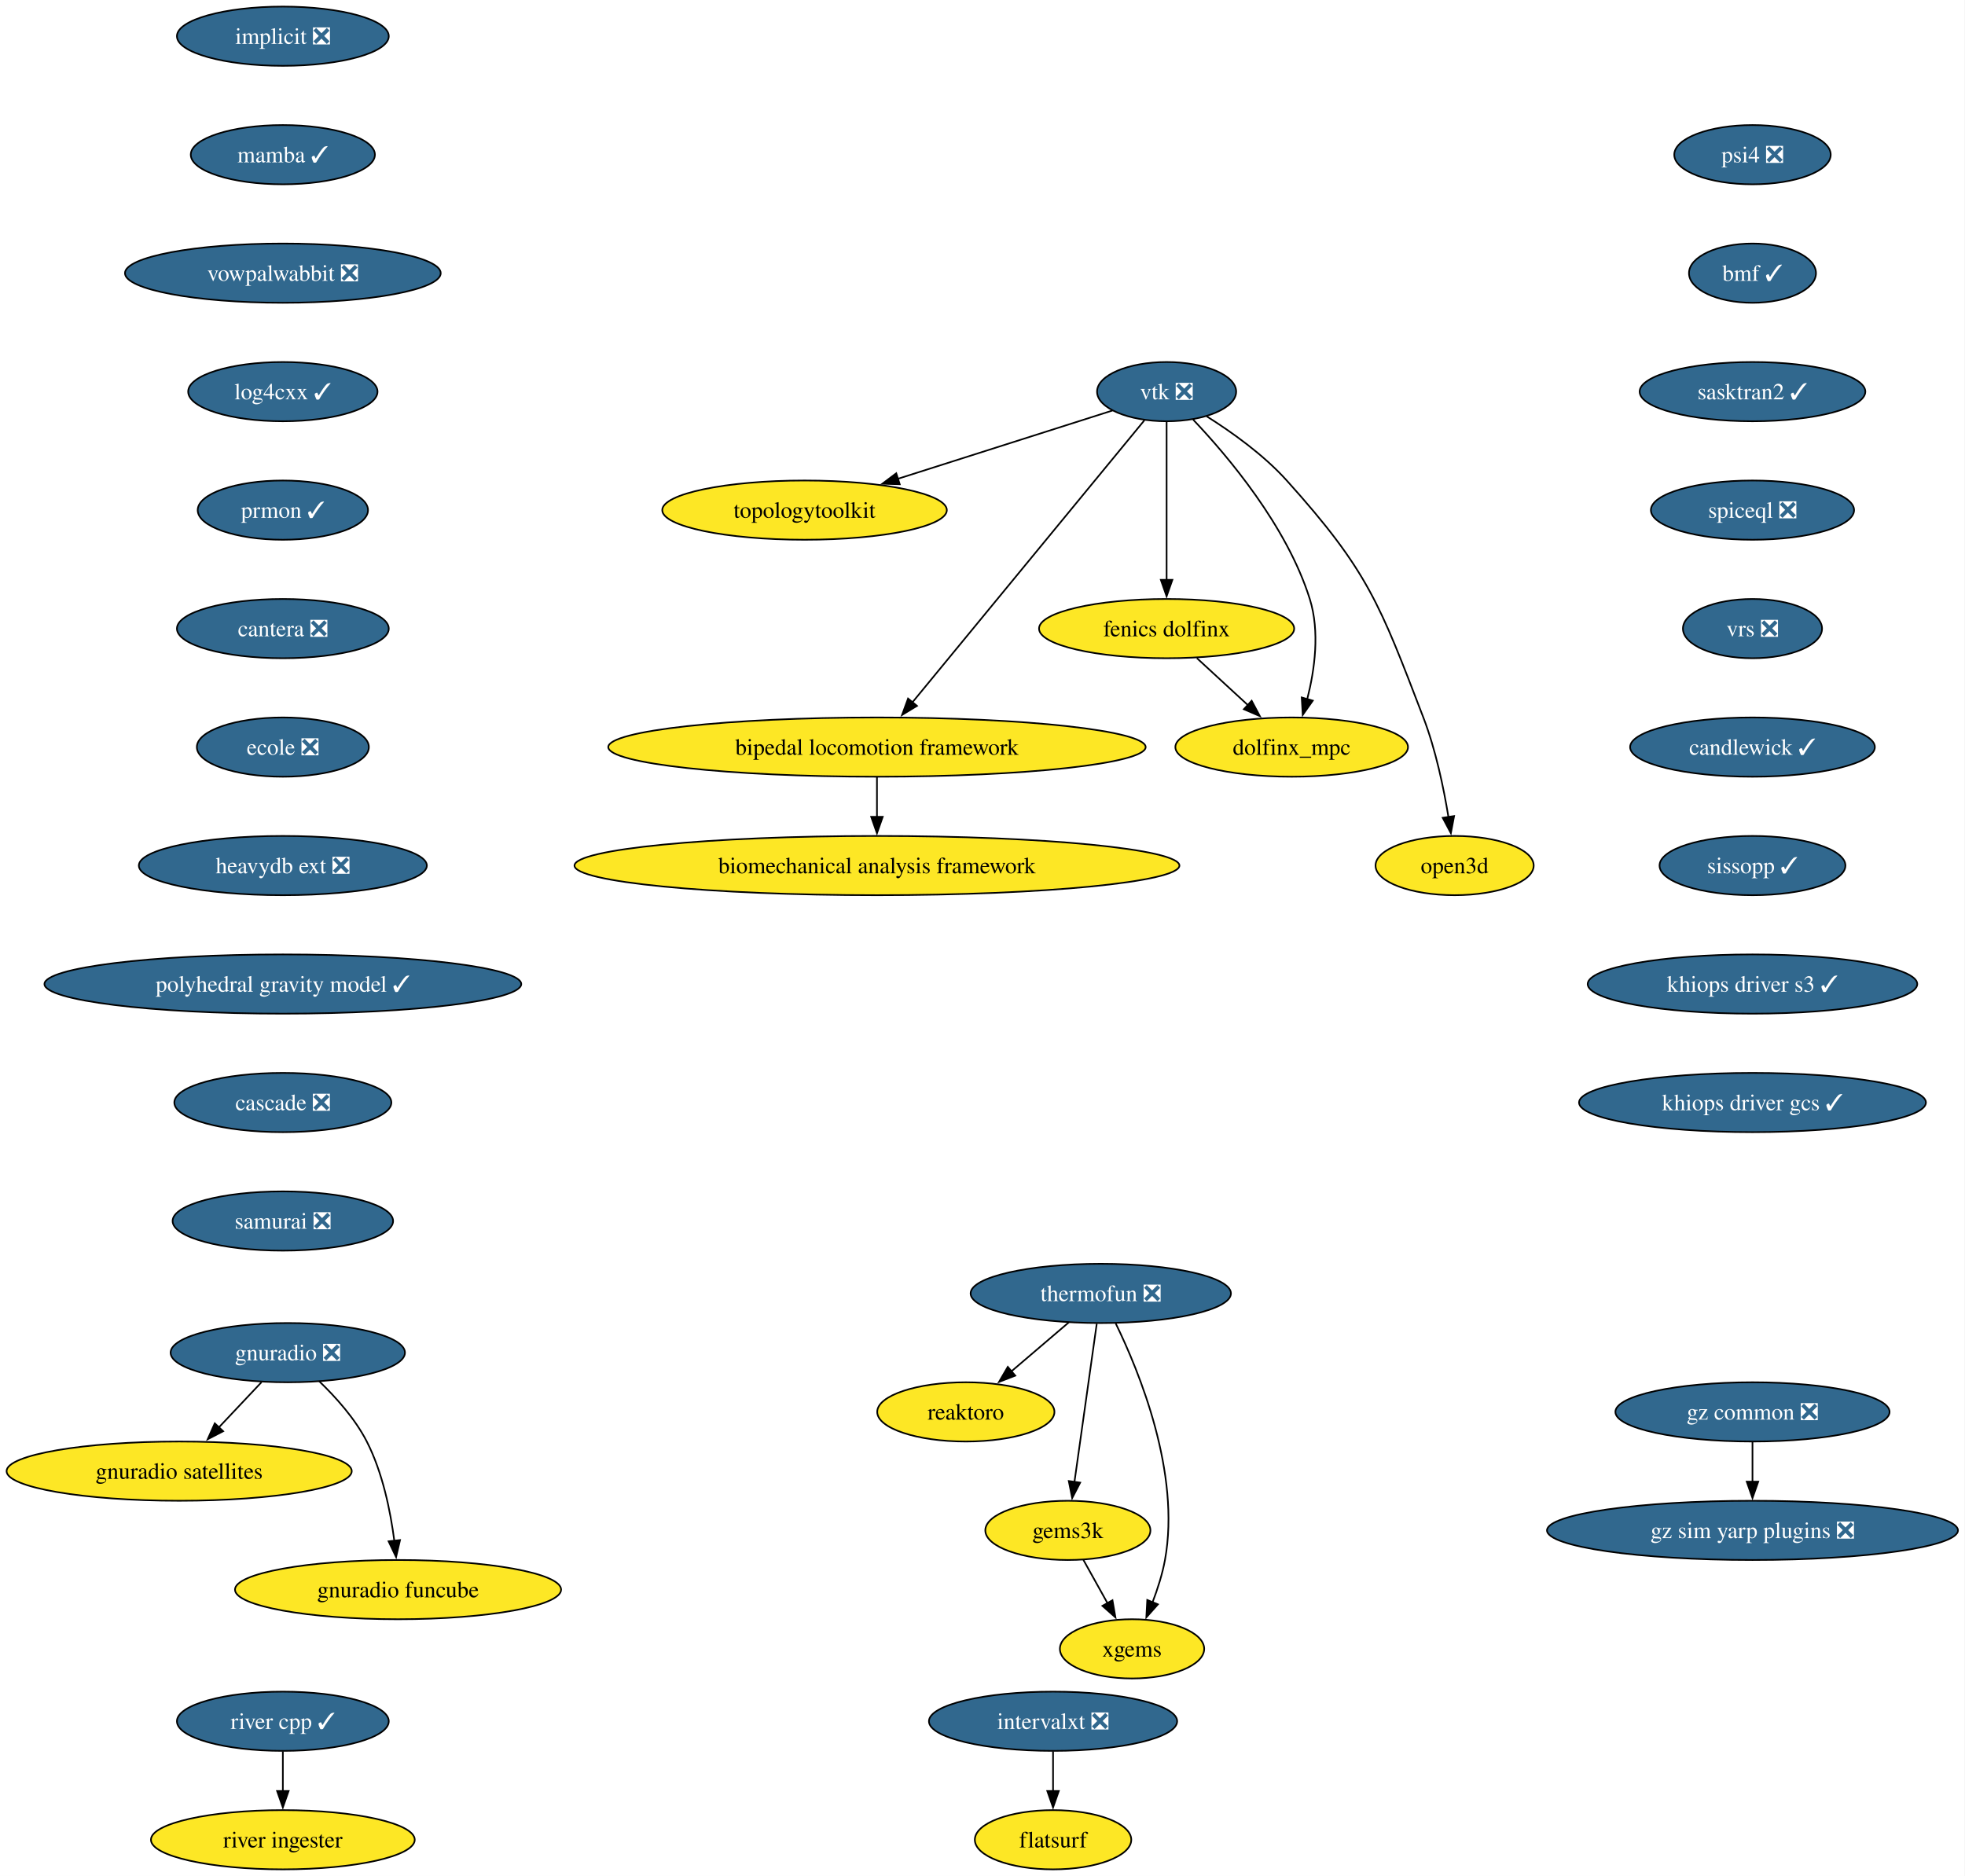
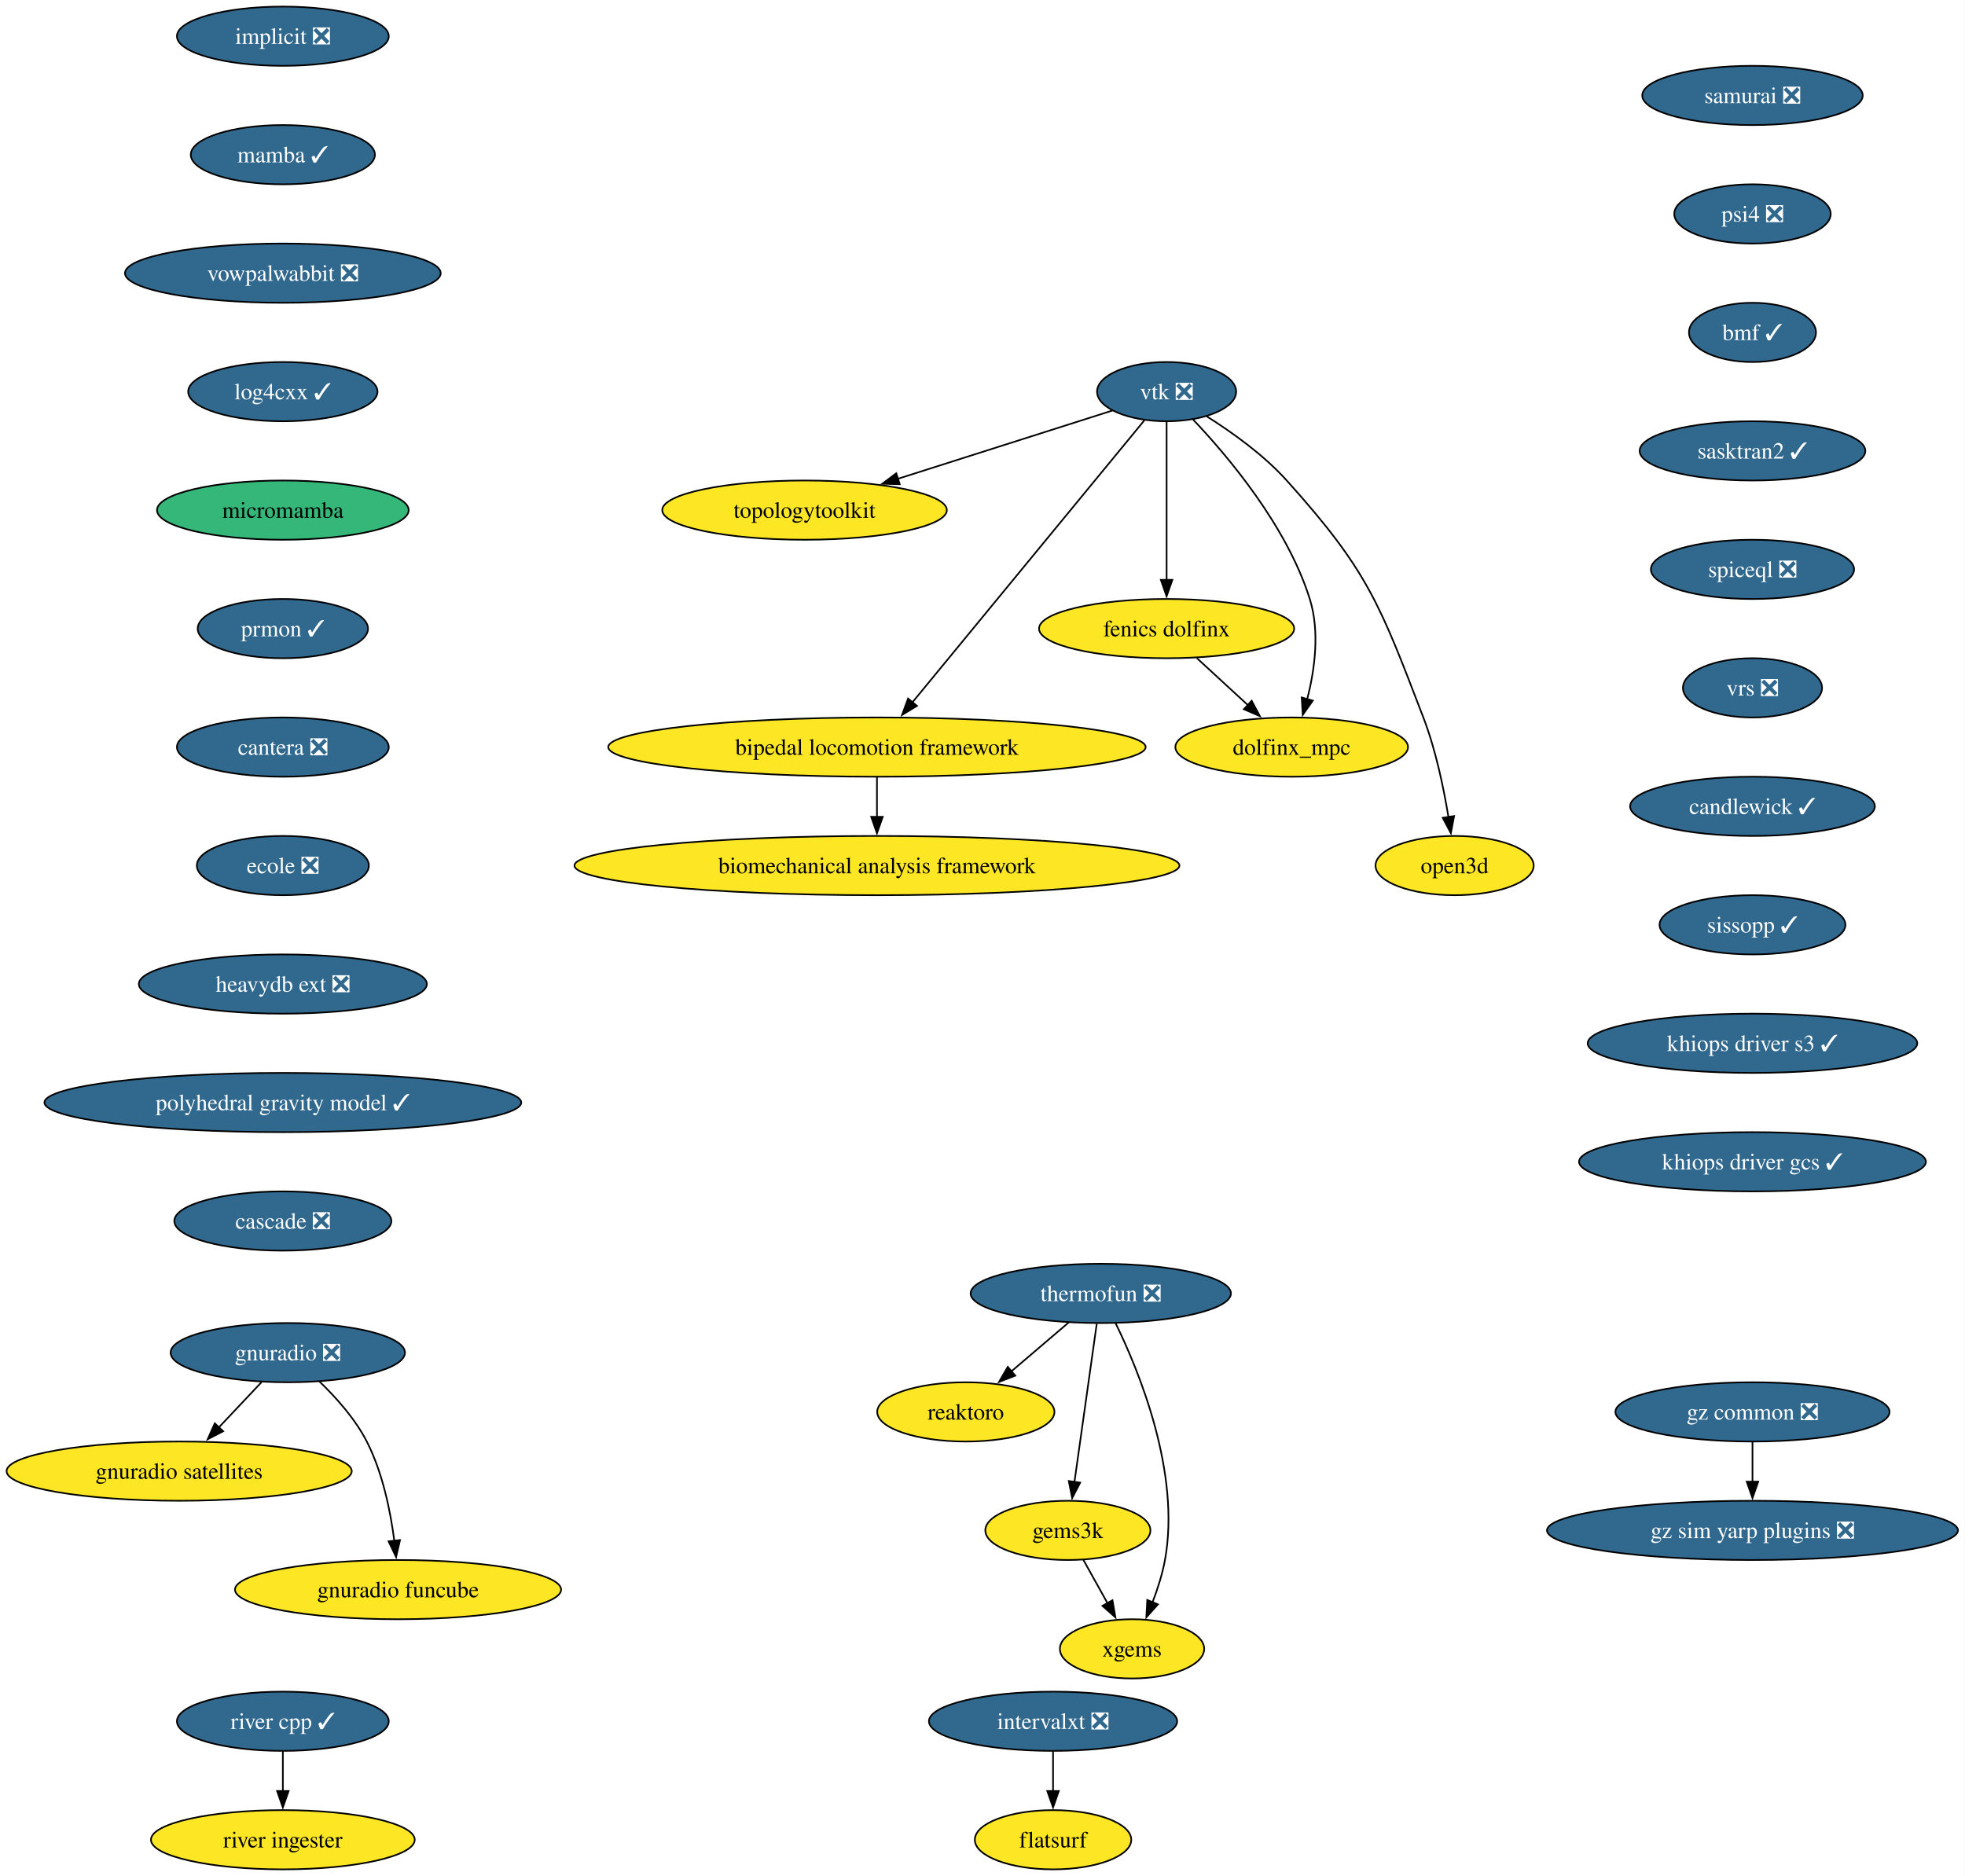
<svg xmlns="http://www.w3.org/2000/svg" xmlns:xlink="http://www.w3.org/1999/xlink" width="1194pt" height="1140pt" viewBox="0.00 0.00 1194.00 1140.00">
  <g id="graph0" class="graph" transform="scale(1 1) rotate(0) translate(4 1136)">
    <polygon fill="white" stroke="none" points="-4,4 -4,-1136 1189.74,-1136 1189.74,4 -4,4" />
    <g id="node1" class="node">
      <g id="a_node1">
        <a xlink:href="https://github.com/conda-forge/implicit-feedstock/pull/111" xlink:title="implicit ❎">
          <ellipse fill="#31688e" stroke="black" cx="167.87" cy="-1114" rx="64.36" ry="18" />
          <text xml:space="preserve" text-anchor="middle" x="167.87" y="-1109.33" font-family="Times,serif" font-size="14.00" fill="white">implicit ❎</text>
        </a>
      </g>
    </g>
    <g id="node2" class="node">
      <g id="a_node2">
        <a xlink:href="https://github.com/conda-forge/mamba-feedstock/pull/355" xlink:title="mamba ✓">
          <ellipse fill="#31688e" stroke="black" cx="167.87" cy="-1042" rx="55.94" ry="18" />
          <text xml:space="preserve" text-anchor="middle" x="167.87" y="-1037.33" font-family="Times,serif" font-size="14.00" fill="white">mamba ✓</text>
        </a>
      </g>
    </g>
    <g id="node11" class="node">
      <g id="a_node11">
        <a xlink:href="https://github.com/conda-forge/vowpalwabbit-feedstock/pull/93" xlink:title="vowpalwabbit ❎">
          <ellipse fill="#31688e" stroke="black" cx="167.87" cy="-970" rx="95.93" ry="18" />
          <text xml:space="preserve" text-anchor="middle" x="167.87" y="-965.33" font-family="Times,serif" font-size="14.00" fill="white">vowpalwabbit ❎</text>
        </a>
      </g>
    </g>
    <g id="node3" class="node">
      <g id="a_node3">
        <a xlink:href="https://github.com/conda-forge/vtk-feedstock/pull/413" xlink:title="vtk ❎">
          <ellipse fill="#31688e" stroke="black" cx="704.87" cy="-898" rx="42.26" ry="18" />
          <text xml:space="preserve" text-anchor="middle" x="704.87" y="-893.33" font-family="Times,serif" font-size="14.00" fill="white">vtk ❎</text>
        </a>
      </g>
    </g>
    <g id="node4" class="node">
      <g id="a_node4">
        <a xlink:href="https://github.com/conda-forge/topologytoolkit-feedstock" xlink:title="topologytoolkit">
          <ellipse fill="#fde725" stroke="black" cx="484.87" cy="-826" rx="86.46" ry="18" />
          <text xml:space="preserve" text-anchor="middle" x="484.87" y="-821.33" font-family="Times,serif" font-size="14.00">topologytoolkit</text>
        </a>
      </g>
    </g>
    <g id="edge2" class="edge">
      <path fill="none" stroke="black" d="M671.94,-886.52C637.49,-875.56 582.8,-858.16 541.43,-844.99" />
      <polygon fill="black" stroke="black" points="542.71,-841.73 532.12,-842.03 540.59,-848.4 542.71,-841.73" />
    </g>
    <g id="node5" class="node">
      <g id="a_node5">
        <a xlink:href="https://github.com/conda-forge/fenics-dolfinx-feedstock" xlink:title="fenics dolfinx">
          <ellipse fill="#fde725" stroke="black" cx="704.87" cy="-754" rx="77.52" ry="18" />
          <text xml:space="preserve" text-anchor="middle" x="704.87" y="-749.33" font-family="Times,serif" font-size="14.00">fenics dolfinx</text>
        </a>
      </g>
    </g>
    <g id="edge3" class="edge">
      <path fill="none" stroke="black" d="M704.87,-879.59C704.87,-855.61 704.87,-812.14 704.87,-783.42" />
      <polygon fill="black" stroke="black" points="708.37,-783.62 704.87,-773.62 701.37,-783.62 708.37,-783.62" />
    </g>
    <g id="node6" class="node">
      <g id="a_node6">
        <a xlink:href="https://github.com/conda-forge/bipedal-locomotion-framework-feedstock" xlink:title="bipedal locomotion framework">
          <ellipse fill="#fde725" stroke="black" cx="528.87" cy="-682" rx="163.27" ry="18" />
          <text xml:space="preserve" text-anchor="middle" x="528.87" y="-677.33" font-family="Times,serif" font-size="14.00">bipedal locomotion framework</text>
        </a>
      </g>
    </g>
    <g id="edge4" class="edge">
      <path fill="none" stroke="black" d="M691.35,-880.56C660.99,-843.65 587.19,-753.91 550.42,-709.21" />
      <polygon fill="black" stroke="black" points="553.19,-707.05 544.13,-701.55 547.78,-711.5 553.19,-707.05" />
    </g>
    <g id="node7" class="node">
      <g id="a_node7">
        <a xlink:href="https://github.com/conda-forge/dolfinx_mpc-feedstock" xlink:title="dolfinx_mpc">
          <ellipse fill="#fde725" stroke="black" cx="780.87" cy="-682" rx="70.68" ry="18" />
          <text xml:space="preserve" text-anchor="middle" x="780.87" y="-677.33" font-family="Times,serif" font-size="14.00">dolfinx_mpc</text>
        </a>
      </g>
    </g>
    <g id="edge5" class="edge">
      <path fill="none" stroke="black" d="M720.97,-881.02C742.04,-858.83 777.94,-816.4 791.87,-772 798.07,-752.23 794.86,-728.97 790.33,-711.18" />
      <polygon fill="black" stroke="black" points="793.7,-710.23 787.59,-701.57 786.97,-712.15 793.7,-710.23" />
    </g>
    <g id="node8" class="node">
      <g id="a_node8">
        <a xlink:href="https://github.com/conda-forge/open3d-feedstock" xlink:title="open3d">
          <ellipse fill="#fde725" stroke="black" cx="879.87" cy="-610" rx="48.05" ry="18" />
          <text xml:space="preserve" text-anchor="middle" x="879.87" y="-605.33" font-family="Times,serif" font-size="14.00">open3d</text>
        </a>
      </g>
    </g>
    <g id="edge6" class="edge">
      <path fill="none" stroke="black" d="M729.24,-882.99C744.49,-873.39 763.83,-859.6 777.87,-844 827.29,-789.09 834.39,-768.96 860.87,-700 868.37,-680.47 873.2,-657.32 876.11,-639.53" />
      <polygon fill="black" stroke="black" points="879.56,-640.09 877.6,-629.68 872.64,-639.04 879.56,-640.09" />
    </g>
    <g id="edge7" class="edge">
      <path fill="none" stroke="black" d="M723.27,-736.05C732.6,-727.46 744.11,-716.86 754.38,-707.4" />
      <polygon fill="black" stroke="black" points="756.55,-710.16 761.53,-700.81 751.8,-705.01 756.55,-710.16" />
    </g>
    <g id="node9" class="node">
      <g id="a_node9">
        <a xlink:href="https://github.com/conda-forge/biomechanical-analysis-framework-feedstock" xlink:title="biomechanical analysis framework">
          <ellipse fill="#fde725" stroke="black" cx="528.87" cy="-610" rx="183.79" ry="18" />
          <text xml:space="preserve" text-anchor="middle" x="528.87" y="-605.33" font-family="Times,serif" font-size="14.00">biomechanical analysis framework</text>
        </a>
      </g>
    </g>
    <g id="edge8" class="edge">
      <path fill="none" stroke="black" d="M528.87,-663.7C528.87,-656.41 528.87,-647.73 528.87,-639.54" />
      <polygon fill="black" stroke="black" points="532.37,-639.62 528.87,-629.62 525.37,-639.62 532.37,-639.62" />
    </g>
    <g id="node10" class="node">
      <g id="a_node10">
        <a xlink:href="https://github.com/conda-forge/reaktoro-feedstock" xlink:title="reaktoro">
          <ellipse fill="#fde725" stroke="black" cx="582.87" cy="-278" rx="53.84" ry="18" />
          <text xml:space="preserve" text-anchor="middle" x="582.87" y="-273.32" font-family="Times,serif" font-size="14.00">reaktoro</text>
        </a>
      </g>
    </g>
    <g id="node15" class="node">
      <g id="a_node15">
        <a xlink:href="https://github.com/conda-forge/log4cxx-feedstock/pull/33" xlink:title="log4cxx ✓">
          <ellipse fill="#31688e" stroke="black" cx="167.87" cy="-898" rx="57.52" ry="18" />
          <text xml:space="preserve" text-anchor="middle" x="167.87" y="-893.33" font-family="Times,serif" font-size="14.00" fill="white">log4cxx ✓</text>
        </a>
      </g>
    </g>
    <g id="node12" class="node">
      <g id="a_node12">
        <a xlink:href="https://github.com/conda-forge/thermofun-feedstock/pull/66" xlink:title="thermofun ❎">
          <ellipse fill="#31688e" stroke="black" cx="664.87" cy="-350" rx="79.09" ry="18" />
          <text xml:space="preserve" text-anchor="middle" x="664.87" y="-345.32" font-family="Times,serif" font-size="14.00" fill="white">thermofun ❎</text>
        </a>
      </g>
    </g>
    <g id="edge10" class="edge">
      <path fill="none" stroke="black" d="M645.44,-332.41C634.95,-323.45 621.82,-312.25 610.3,-302.42" />
      <polygon fill="black" stroke="black" points="612.91,-300.04 603.03,-296.21 608.37,-305.37 612.91,-300.04" />
    </g>
    <g id="node13" class="node">
      <g id="a_node13">
        <a xlink:href="https://github.com/conda-forge/gems3k-feedstock" xlink:title="gems3k">
          <ellipse fill="#fde725" stroke="black" cx="644.87" cy="-206" rx="50.16" ry="18" />
          <text xml:space="preserve" text-anchor="middle" x="644.87" y="-201.33" font-family="Times,serif" font-size="14.00">gems3k</text>
        </a>
      </g>
    </g>
    <g id="edge11" class="edge">
      <path fill="none" stroke="black" d="M662.42,-331.59C659.04,-307.61 652.92,-264.14 648.87,-235.42" />
      <polygon fill="black" stroke="black" points="652.35,-235.02 647.49,-225.61 645.42,-236 652.35,-235.02" />
    </g>
    <g id="node14" class="node">
      <g id="a_node14">
        <a xlink:href="https://github.com/conda-forge/xgems-feedstock" xlink:title="xgems">
          <ellipse fill="#fde725" stroke="black" cx="683.87" cy="-134" rx="43.84" ry="18" />
          <text xml:space="preserve" text-anchor="middle" x="683.87" y="-129.32" font-family="Times,serif" font-size="14.00">xgems</text>
        </a>
      </g>
    </g>
    <g id="edge12" class="edge">
      <path fill="none" stroke="black" d="M673.95,-331.75C688.26,-302.43 713.52,-240.91 703.87,-188 702.29,-179.35 699.38,-170.28 696.26,-162.14" />
      <polygon fill="black" stroke="black" points="699.59,-161.05 692.55,-153.14 693.12,-163.72 699.59,-161.05" />
    </g>
    <g id="edge13" class="edge">
      <path fill="none" stroke="black" d="M654.31,-188.05C658.72,-180.14 664.07,-170.54 669,-161.69" />
      <polygon fill="black" stroke="black" points="671.97,-163.55 673.78,-153.11 665.86,-160.14 671.97,-163.55" />
    </g>
    <g id="node16" class="node">
      <g id="a_node16">
-         <a xlink:href="https://github.com/conda-forge/prmon-feedstock/pull/32" xlink:title="prmon ✓">
-           <ellipse fill="#31688e" stroke="black" cx="167.87" cy="-826" rx="51.74" ry="18" />
-           <text xml:space="preserve" text-anchor="middle" x="167.87" y="-821.33" font-family="Times,serif" font-size="14.00" fill="white">prmon ✓</text>
+         <a xlink:href="https://github.com/conda-forge/micromamba-feedstock" xlink:title="micromamba">
+           <ellipse fill="#35b779" stroke="black" cx="167.87" cy="-826" rx="76.46" ry="18" />
+           <text xml:space="preserve" text-anchor="middle" x="167.87" y="-821.33" font-family="Times,serif" font-size="14.00">micromamba</text>
        </a>
      </g>
    </g>
    <g id="node20" class="node">
      <g id="a_node20">
-         <a xlink:href="https://github.com/conda-forge/cantera-feedstock/pull/64" xlink:title="cantera ❎">
-           <ellipse fill="#31688e" stroke="black" cx="167.87" cy="-754" rx="64.36" ry="18" />
-           <text xml:space="preserve" text-anchor="middle" x="167.87" y="-749.33" font-family="Times,serif" font-size="14.00" fill="white">cantera ❎</text>
+         <a xlink:href="https://github.com/conda-forge/prmon-feedstock/pull/32" xlink:title="prmon ✓">
+           <ellipse fill="#31688e" stroke="black" cx="167.87" cy="-754" rx="51.74" ry="18" />
+           <text xml:space="preserve" text-anchor="middle" x="167.87" y="-749.33" font-family="Times,serif" font-size="14.00" fill="white">prmon ✓</text>
        </a>
      </g>
    </g>
    <g id="node17" class="node">
      <g id="a_node17">
        <a xlink:href="https://github.com/conda-forge/gnuradio-feedstock/pull/304" xlink:title="gnuradio ❎">
          <ellipse fill="#31688e" stroke="black" cx="170.87" cy="-314" rx="71.2" ry="18" />
          <text xml:space="preserve" text-anchor="middle" x="170.87" y="-309.32" font-family="Times,serif" font-size="14.00" fill="white">gnuradio ❎</text>
        </a>
      </g>
    </g>
    <g id="node18" class="node">
      <g id="a_node18">
        <a xlink:href="https://github.com/conda-forge/gnuradio-satellites-feedstock" xlink:title="gnuradio satellites">
          <ellipse fill="#fde725" stroke="black" cx="104.87" cy="-242" rx="104.87" ry="18" />
          <text xml:space="preserve" text-anchor="middle" x="104.87" y="-237.32" font-family="Times,serif" font-size="14.00">gnuradio satellites</text>
        </a>
      </g>
    </g>
    <g id="edge16" class="edge">
      <path fill="none" stroke="black" d="M154.89,-296.05C147.07,-287.75 137.48,-277.58 128.8,-268.38" />
      <polygon fill="black" stroke="black" points="131.6,-266.25 122.2,-261.38 126.51,-271.05 131.6,-266.25" />
    </g>
    <g id="node19" class="node">
      <g id="a_node19">
        <a xlink:href="https://github.com/conda-forge/gnuradio-funcube-feedstock" xlink:title="gnuradio funcube">
          <ellipse fill="#fde725" stroke="black" cx="237.87" cy="-170" rx="99.08" ry="18" />
          <text xml:space="preserve" text-anchor="middle" x="237.87" y="-165.32" font-family="Times,serif" font-size="14.00">gnuradio funcube</text>
        </a>
      </g>
    </g>
    <g id="edge17" class="edge">
      <path fill="none" stroke="black" d="M189.92,-296.65C200,-286.98 211.74,-273.92 218.87,-260 228.51,-241.17 233.26,-217.69 235.61,-199.58" />
      <polygon fill="black" stroke="black" points="239.07,-200.11 236.68,-189.79 232.11,-199.35 239.07,-200.11" />
    </g>
    <g id="node21" class="node">
      <g id="a_node21">
-         <a xlink:href="https://github.com/conda-forge/ecole-feedstock/pull/48" xlink:title="ecole ❎">
-           <ellipse fill="#31688e" stroke="black" cx="167.87" cy="-682" rx="52.26" ry="18" />
-           <text xml:space="preserve" text-anchor="middle" x="167.87" y="-677.33" font-family="Times,serif" font-size="14.00" fill="white">ecole ❎</text>
+         <a xlink:href="https://github.com/conda-forge/cantera-feedstock/pull/64" xlink:title="cantera ❎">
+           <ellipse fill="#31688e" stroke="black" cx="167.87" cy="-682" rx="64.36" ry="18" />
+           <text xml:space="preserve" text-anchor="middle" x="167.87" y="-677.33" font-family="Times,serif" font-size="14.00" fill="white">cantera ❎</text>
        </a>
      </g>
    </g>
    <g id="node22" class="node">
      <g id="a_node22">
-         <a xlink:href="https://github.com/conda-forge/heavydb-ext-feedstock/pull/93" xlink:title="heavydb ext ❎">
-           <ellipse fill="#31688e" stroke="black" cx="167.87" cy="-610" rx="87.51" ry="18" />
-           <text xml:space="preserve" text-anchor="middle" x="167.87" y="-605.33" font-family="Times,serif" font-size="14.00" fill="white">heavydb ext ❎</text>
-         </a>
-       </g>
-     </g>
-     <g id="node27" class="node">
-       <g id="a_node27">
-         <a xlink:href="https://github.com/conda-forge/polyhedral-gravity-model-feedstock/pull/27" xlink:title="polyhedral gravity model ✓">
-           <ellipse fill="#31688e" stroke="black" cx="167.87" cy="-538" rx="144.86" ry="18" />
-           <text xml:space="preserve" text-anchor="middle" x="167.87" y="-533.33" font-family="Times,serif" font-size="14.00" fill="white">polyhedral gravity model ✓</text>
+         <a xlink:href="https://github.com/conda-forge/ecole-feedstock/pull/48" xlink:title="ecole ❎">
+           <ellipse fill="#31688e" stroke="black" cx="167.87" cy="-610" rx="52.26" ry="18" />
+           <text xml:space="preserve" text-anchor="middle" x="167.87" y="-605.33" font-family="Times,serif" font-size="14.00" fill="white">ecole ❎</text>
        </a>
      </g>
    </g>
    <g id="node23" class="node">
      <g id="a_node23">
+         <a xlink:href="https://github.com/conda-forge/heavydb-ext-feedstock/pull/93" xlink:title="heavydb ext ❎">
+           <ellipse fill="#31688e" stroke="black" cx="167.87" cy="-538" rx="87.51" ry="18" />
+           <text xml:space="preserve" text-anchor="middle" x="167.87" y="-533.33" font-family="Times,serif" font-size="14.00" fill="white">heavydb ext ❎</text>
+         </a>
+       </g>
+     </g>
+     <g id="node28" class="node">
+       <g id="a_node28">
+         <a xlink:href="https://github.com/conda-forge/polyhedral-gravity-model-feedstock/pull/27" xlink:title="polyhedral gravity model ✓">
+           <ellipse fill="#31688e" stroke="black" cx="167.87" cy="-466" rx="144.86" ry="18" />
+           <text xml:space="preserve" text-anchor="middle" x="167.87" y="-461.32" font-family="Times,serif" font-size="14.00" fill="white">polyhedral gravity model ✓</text>
+         </a>
+       </g>
+     </g>
+     <g id="node24" class="node">
+       <g id="a_node24">
        <a xlink:href="https://github.com/conda-forge/intervalxt-feedstock/pull/28" xlink:title="intervalxt ❎">
          <ellipse fill="#31688e" stroke="black" cx="635.87" cy="-90" rx="75.41" ry="18" />
          <text xml:space="preserve" text-anchor="middle" x="635.87" y="-85.33" font-family="Times,serif" font-size="14.00" fill="white">intervalxt ❎</text>
        </a>
      </g>
    </g>
-     <g id="node24" class="node">
-       <g id="a_node24">
+     <g id="node25" class="node">
+       <g id="a_node25">
        <a xlink:href="https://github.com/conda-forge/flatsurf-feedstock" xlink:title="flatsurf">
          <ellipse fill="#fde725" stroke="black" cx="635.87" cy="-18" rx="47.53" ry="18" />
          <text xml:space="preserve" text-anchor="middle" x="635.87" y="-13.32" font-family="Times,serif" font-size="14.00">flatsurf</text>
        </a>
      </g>
    </g>
-     <g id="edge21" class="edge">
+     <g id="edge22" class="edge">
      <path fill="none" stroke="black" d="M635.87,-71.7C635.87,-64.41 635.87,-55.73 635.87,-47.54" />
      <polygon fill="black" stroke="black" points="639.37,-47.62 635.87,-37.62 632.37,-47.62 639.37,-47.62" />
    </g>
-     <g id="node25" class="node">
-       <g id="a_node25">
+     <g id="node26" class="node">
+       <g id="a_node26">
        <a xlink:href="https://github.com/conda-forge/river-cpp-feedstock/pull/28" xlink:title="river cpp ✓">
          <ellipse fill="#31688e" stroke="black" cx="167.87" cy="-90" rx="64.36" ry="18" />
          <text xml:space="preserve" text-anchor="middle" x="167.87" y="-85.33" font-family="Times,serif" font-size="14.00" fill="white">river cpp ✓</text>
        </a>
      </g>
    </g>
-     <g id="node26" class="node">
-       <g id="a_node26">
+     <g id="node27" class="node">
+       <g id="a_node27">
        <a xlink:href="https://github.com/conda-forge/river-ingester-feedstock" xlink:title="river ingester">
          <ellipse fill="#fde725" stroke="black" cx="167.87" cy="-18" rx="80.14" ry="18" />
          <text xml:space="preserve" text-anchor="middle" x="167.87" y="-13.32" font-family="Times,serif" font-size="14.00">river ingester</text>
        </a>
      </g>
    </g>
-     <g id="edge22" class="edge">
+     <g id="edge23" class="edge">
      <path fill="none" stroke="black" d="M167.87,-71.7C167.87,-64.41 167.87,-55.73 167.87,-47.54" />
      <polygon fill="black" stroke="black" points="171.37,-47.62 167.87,-37.62 164.37,-47.62 171.37,-47.62" />
    </g>
-     <g id="node28" class="node">
-       <g id="a_node28">
-         <a xlink:href="https://github.com/conda-forge/cascade-feedstock/pull/38" xlink:title="cascade ❎">
-           <ellipse fill="#31688e" stroke="black" cx="167.87" cy="-466" rx="65.94" ry="18" />
-           <text xml:space="preserve" text-anchor="middle" x="167.87" y="-461.32" font-family="Times,serif" font-size="14.00" fill="white">cascade ❎</text>
-         </a>
-       </g>
-     </g>
-     <g id="node31" class="node">
-       <g id="a_node31">
-         <a xlink:href="https://github.com/conda-forge/samurai-feedstock/pull/42" xlink:title="samurai ❎">
-           <ellipse fill="#31688e" stroke="black" cx="167.87" cy="-394" rx="66.99" ry="18" />
-           <text xml:space="preserve" text-anchor="middle" x="167.87" y="-389.32" font-family="Times,serif" font-size="14.00" fill="white">samurai ❎</text>
-         </a>
-       </g>
-     </g>
    <g id="node29" class="node">
      <g id="a_node29">
+         <a xlink:href="https://github.com/conda-forge/cascade-feedstock/pull/38" xlink:title="cascade ❎">
+           <ellipse fill="#31688e" stroke="black" cx="167.87" cy="-394" rx="65.94" ry="18" />
+           <text xml:space="preserve" text-anchor="middle" x="167.87" y="-389.32" font-family="Times,serif" font-size="14.00" fill="white">cascade ❎</text>
+         </a>
+       </g>
+     </g>
+     <g id="node30" class="node">
+       <g id="a_node30">
        <a xlink:href="https://github.com/conda-forge/gz-common-feedstock/pull/71" xlink:title="gz common ❎">
          <ellipse fill="#31688e" stroke="black" cx="1060.87" cy="-278" rx="83.3" ry="18" />
          <text xml:space="preserve" text-anchor="middle" x="1060.87" y="-273.32" font-family="Times,serif" font-size="14.00" fill="white">gz common ❎</text>
        </a>
      </g>
    </g>
-     <g id="node30" class="node">
-       <g id="a_node30">
+     <g id="node31" class="node">
+       <g id="a_node31">
        <a xlink:href="https://github.com/conda-forge/gz-sim-yarp-plugins-feedstock/pull/38" xlink:title="gz sim yarp plugins ❎">
          <ellipse fill="#31688e" stroke="black" cx="1060.87" cy="-206" rx="124.86" ry="18" />
          <text xml:space="preserve" text-anchor="middle" x="1060.87" y="-201.32" font-family="Times,serif" font-size="14.00" fill="white">gz sim yarp plugins ❎</text>
        </a>
      </g>
    </g>
-     <g id="edge25" class="edge">
+     <g id="edge26" class="edge">
      <path fill="none" stroke="black" d="M1060.87,-259.7C1060.87,-252.41 1060.87,-243.73 1060.87,-235.54" />
      <polygon fill="black" stroke="black" points="1064.37,-235.62 1060.87,-225.62 1057.37,-235.62 1064.37,-235.62" />
    </g>
    <g id="node32" class="node">
      <g id="a_node32">
-         <a xlink:href="https://github.com/conda-forge/psi4-feedstock/pull/45" xlink:title="psi4 ❎">
-           <ellipse fill="#31688e" stroke="black" cx="1060.87" cy="-1042" rx="47.53" ry="18" />
-           <text xml:space="preserve" text-anchor="middle" x="1060.87" y="-1037.33" font-family="Times,serif" font-size="14.00" fill="white">psi4 ❎</text>
+         <a xlink:href="https://github.com/conda-forge/samurai-feedstock/pull/42" xlink:title="samurai ❎">
+           <ellipse fill="#31688e" stroke="black" cx="1060.87" cy="-1078" rx="66.99" ry="18" />
+           <text xml:space="preserve" text-anchor="middle" x="1060.87" y="-1073.33" font-family="Times,serif" font-size="14.00" fill="white">samurai ❎</text>
        </a>
      </g>
    </g>
    <g id="node33" class="node">
      <g id="a_node33">
-         <a xlink:href="https://github.com/conda-forge/bmf-feedstock/pull/42" xlink:title="bmf ✓">
-           <ellipse fill="#31688e" stroke="black" cx="1060.87" cy="-970" rx="38.58" ry="18" />
-           <text xml:space="preserve" text-anchor="middle" x="1060.87" y="-965.33" font-family="Times,serif" font-size="14.00" fill="white">bmf ✓</text>
+         <a xlink:href="https://github.com/conda-forge/psi4-feedstock/pull/45" xlink:title="psi4 ❎">
+           <ellipse fill="#31688e" stroke="black" cx="1060.87" cy="-1006" rx="47.53" ry="18" />
+           <text xml:space="preserve" text-anchor="middle" x="1060.87" y="-1001.33" font-family="Times,serif" font-size="14.00" fill="white">psi4 ❎</text>
        </a>
      </g>
    </g>
    <g id="node34" class="node">
      <g id="a_node34">
-         <a xlink:href="https://github.com/conda-forge/sasktran2-feedstock/pull/39" xlink:title="sasktran2 ✓">
-           <ellipse fill="#31688e" stroke="black" cx="1060.87" cy="-898" rx="68.57" ry="18" />
-           <text xml:space="preserve" text-anchor="middle" x="1060.87" y="-893.33" font-family="Times,serif" font-size="14.00" fill="white">sasktran2 ✓</text>
+         <a xlink:href="https://github.com/conda-forge/bmf-feedstock/pull/42" xlink:title="bmf ✓">
+           <ellipse fill="#31688e" stroke="black" cx="1060.87" cy="-934" rx="38.58" ry="18" />
+           <text xml:space="preserve" text-anchor="middle" x="1060.87" y="-929.33" font-family="Times,serif" font-size="14.00" fill="white">bmf ✓</text>
        </a>
      </g>
    </g>
    <g id="node35" class="node">
      <g id="a_node35">
-         <a xlink:href="https://github.com/conda-forge/spiceql-feedstock/pull/44" xlink:title="spiceql ❎">
-           <ellipse fill="#31688e" stroke="black" cx="1060.87" cy="-826" rx="61.73" ry="18" />
-           <text xml:space="preserve" text-anchor="middle" x="1060.87" y="-821.33" font-family="Times,serif" font-size="14.00" fill="white">spiceql ❎</text>
+         <a xlink:href="https://github.com/conda-forge/sasktran2-feedstock/pull/39" xlink:title="sasktran2 ✓">
+           <ellipse fill="#31688e" stroke="black" cx="1060.87" cy="-862" rx="68.57" ry="18" />
+           <text xml:space="preserve" text-anchor="middle" x="1060.87" y="-857.33" font-family="Times,serif" font-size="14.00" fill="white">sasktran2 ✓</text>
        </a>
      </g>
    </g>
    <g id="node36" class="node">
      <g id="a_node36">
-         <a xlink:href="https://github.com/conda-forge/vrs-feedstock/pull/15" xlink:title="vrs ❎">
-           <ellipse fill="#31688e" stroke="black" cx="1060.87" cy="-754" rx="42.26" ry="18" />
-           <text xml:space="preserve" text-anchor="middle" x="1060.87" y="-749.33" font-family="Times,serif" font-size="14.00" fill="white">vrs ❎</text>
+         <a xlink:href="https://github.com/conda-forge/spiceql-feedstock/pull/44" xlink:title="spiceql ❎">
+           <ellipse fill="#31688e" stroke="black" cx="1060.87" cy="-790" rx="61.73" ry="18" />
+           <text xml:space="preserve" text-anchor="middle" x="1060.87" y="-785.33" font-family="Times,serif" font-size="14.00" fill="white">spiceql ❎</text>
        </a>
      </g>
    </g>
    <g id="node37" class="node">
      <g id="a_node37">
-         <a xlink:href="https://github.com/conda-forge/candlewick-feedstock/pull/33" xlink:title="candlewick ✓">
-           <ellipse fill="#31688e" stroke="black" cx="1060.87" cy="-682" rx="74.36" ry="18" />
-           <text xml:space="preserve" text-anchor="middle" x="1060.87" y="-677.33" font-family="Times,serif" font-size="14.00" fill="white">candlewick ✓</text>
+         <a xlink:href="https://github.com/conda-forge/vrs-feedstock/pull/15" xlink:title="vrs ❎">
+           <ellipse fill="#31688e" stroke="black" cx="1060.87" cy="-718" rx="42.26" ry="18" />
+           <text xml:space="preserve" text-anchor="middle" x="1060.87" y="-713.33" font-family="Times,serif" font-size="14.00" fill="white">vrs ❎</text>
        </a>
      </g>
    </g>
    <g id="node38" class="node">
      <g id="a_node38">
-         <a xlink:href="https://github.com/conda-forge/sissopp-feedstock/pull/13" xlink:title="sissopp ✓">
-           <ellipse fill="#31688e" stroke="black" cx="1060.87" cy="-610" rx="56.47" ry="18" />
-           <text xml:space="preserve" text-anchor="middle" x="1060.87" y="-605.33" font-family="Times,serif" font-size="14.00" fill="white">sissopp ✓</text>
+         <a xlink:href="https://github.com/conda-forge/candlewick-feedstock/pull/33" xlink:title="candlewick ✓">
+           <ellipse fill="#31688e" stroke="black" cx="1060.87" cy="-646" rx="74.36" ry="18" />
+           <text xml:space="preserve" text-anchor="middle" x="1060.87" y="-641.33" font-family="Times,serif" font-size="14.00" fill="white">candlewick ✓</text>
        </a>
      </g>
    </g>
    <g id="node39" class="node">
      <g id="a_node39">
-         <a xlink:href="https://github.com/conda-forge/khiops-driver-s3-feedstock/pull/2" xlink:title="khiops driver s3 ✓">
-           <ellipse fill="#31688e" stroke="black" cx="1060.87" cy="-538" rx="100.14" ry="18" />
-           <text xml:space="preserve" text-anchor="middle" x="1060.87" y="-533.33" font-family="Times,serif" font-size="14.00" fill="white">khiops driver s3 ✓</text>
+         <a xlink:href="https://github.com/conda-forge/sissopp-feedstock/pull/13" xlink:title="sissopp ✓">
+           <ellipse fill="#31688e" stroke="black" cx="1060.87" cy="-574" rx="56.47" ry="18" />
+           <text xml:space="preserve" text-anchor="middle" x="1060.87" y="-569.33" font-family="Times,serif" font-size="14.00" fill="white">sissopp ✓</text>
        </a>
      </g>
    </g>
    <g id="node40" class="node">
      <g id="a_node40">
+         <a xlink:href="https://github.com/conda-forge/khiops-driver-s3-feedstock/pull/2" xlink:title="khiops driver s3 ✓">
+           <ellipse fill="#31688e" stroke="black" cx="1060.87" cy="-502" rx="100.14" ry="18" />
+           <text xml:space="preserve" text-anchor="middle" x="1060.87" y="-497.32" font-family="Times,serif" font-size="14.00" fill="white">khiops driver s3 ✓</text>
+         </a>
+       </g>
+     </g>
+     <g id="node41" class="node">
+       <g id="a_node41">
        <a xlink:href="https://github.com/conda-forge/khiops-driver-gcs-feedstock/pull/4" xlink:title="khiops driver gcs ✓">
-           <ellipse fill="#31688e" stroke="black" cx="1060.87" cy="-466" rx="105.4" ry="18" />
-           <text xml:space="preserve" text-anchor="middle" x="1060.87" y="-461.32" font-family="Times,serif" font-size="14.00" fill="white">khiops driver gcs ✓</text>
+           <ellipse fill="#31688e" stroke="black" cx="1060.87" cy="-430" rx="105.4" ry="18" />
+           <text xml:space="preserve" text-anchor="middle" x="1060.87" y="-425.32" font-family="Times,serif" font-size="14.00" fill="white">khiops driver gcs ✓</text>
        </a>
      </g>
    </g>
  </g>
</svg>
